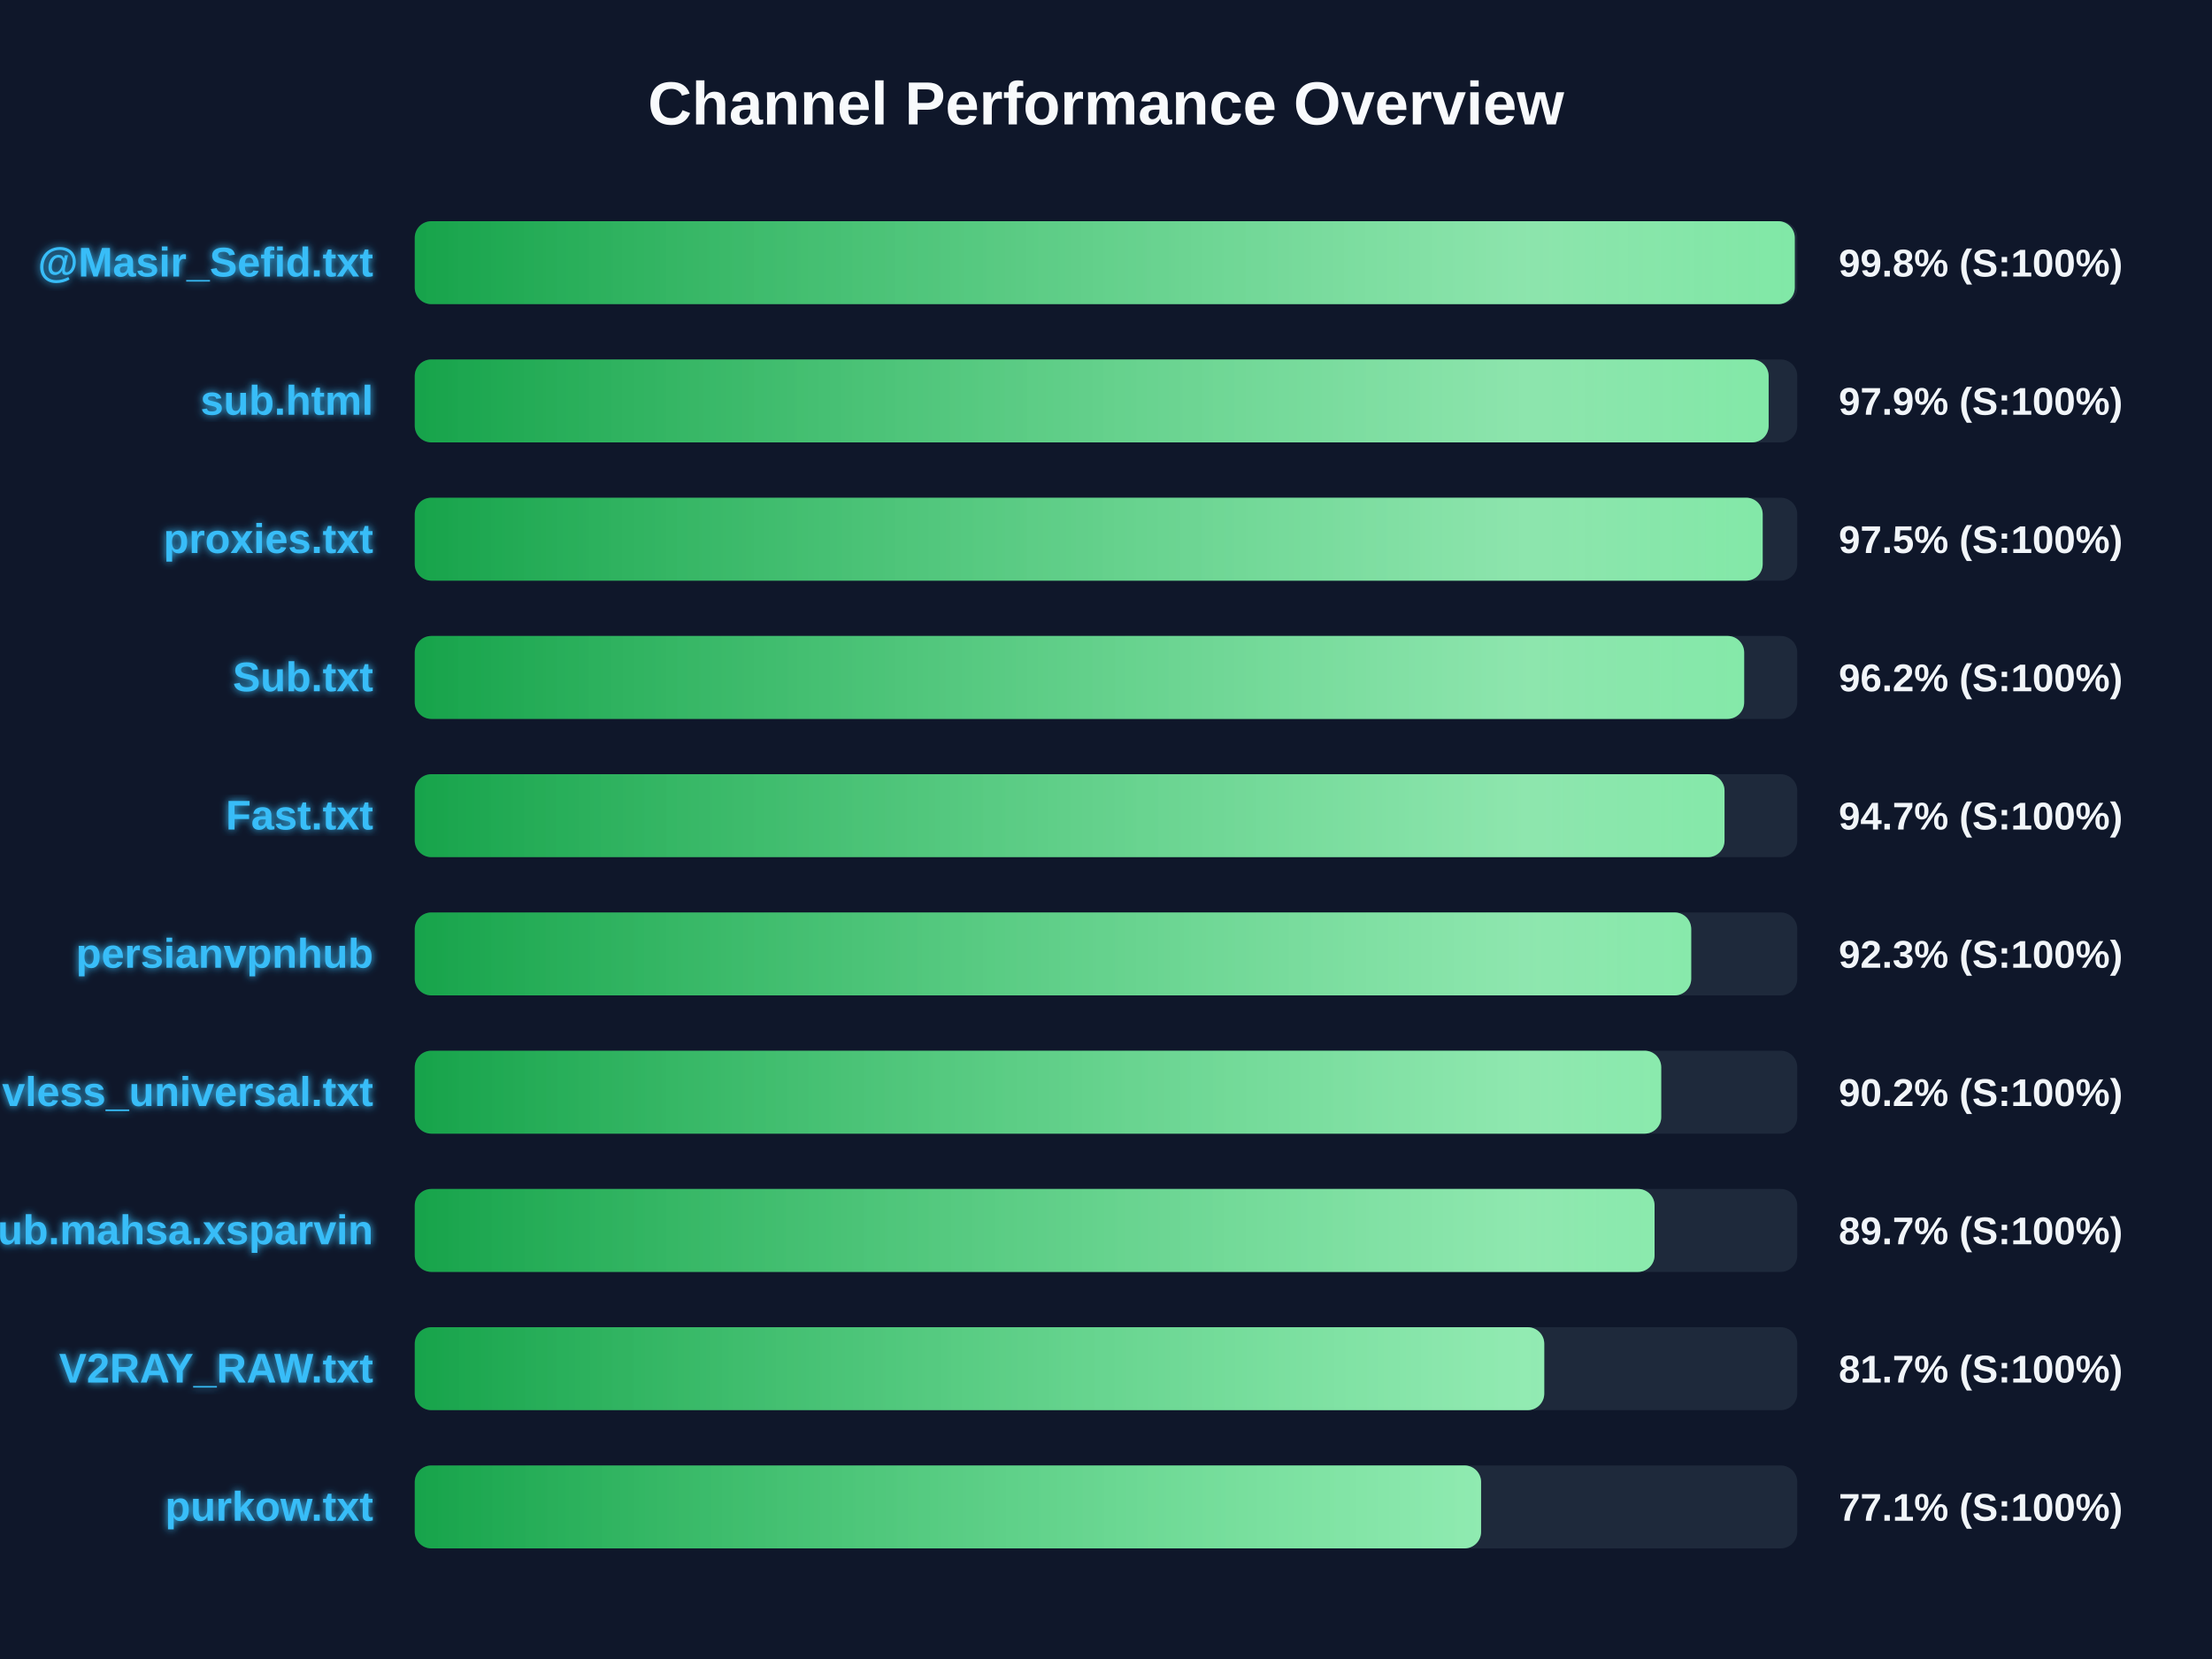
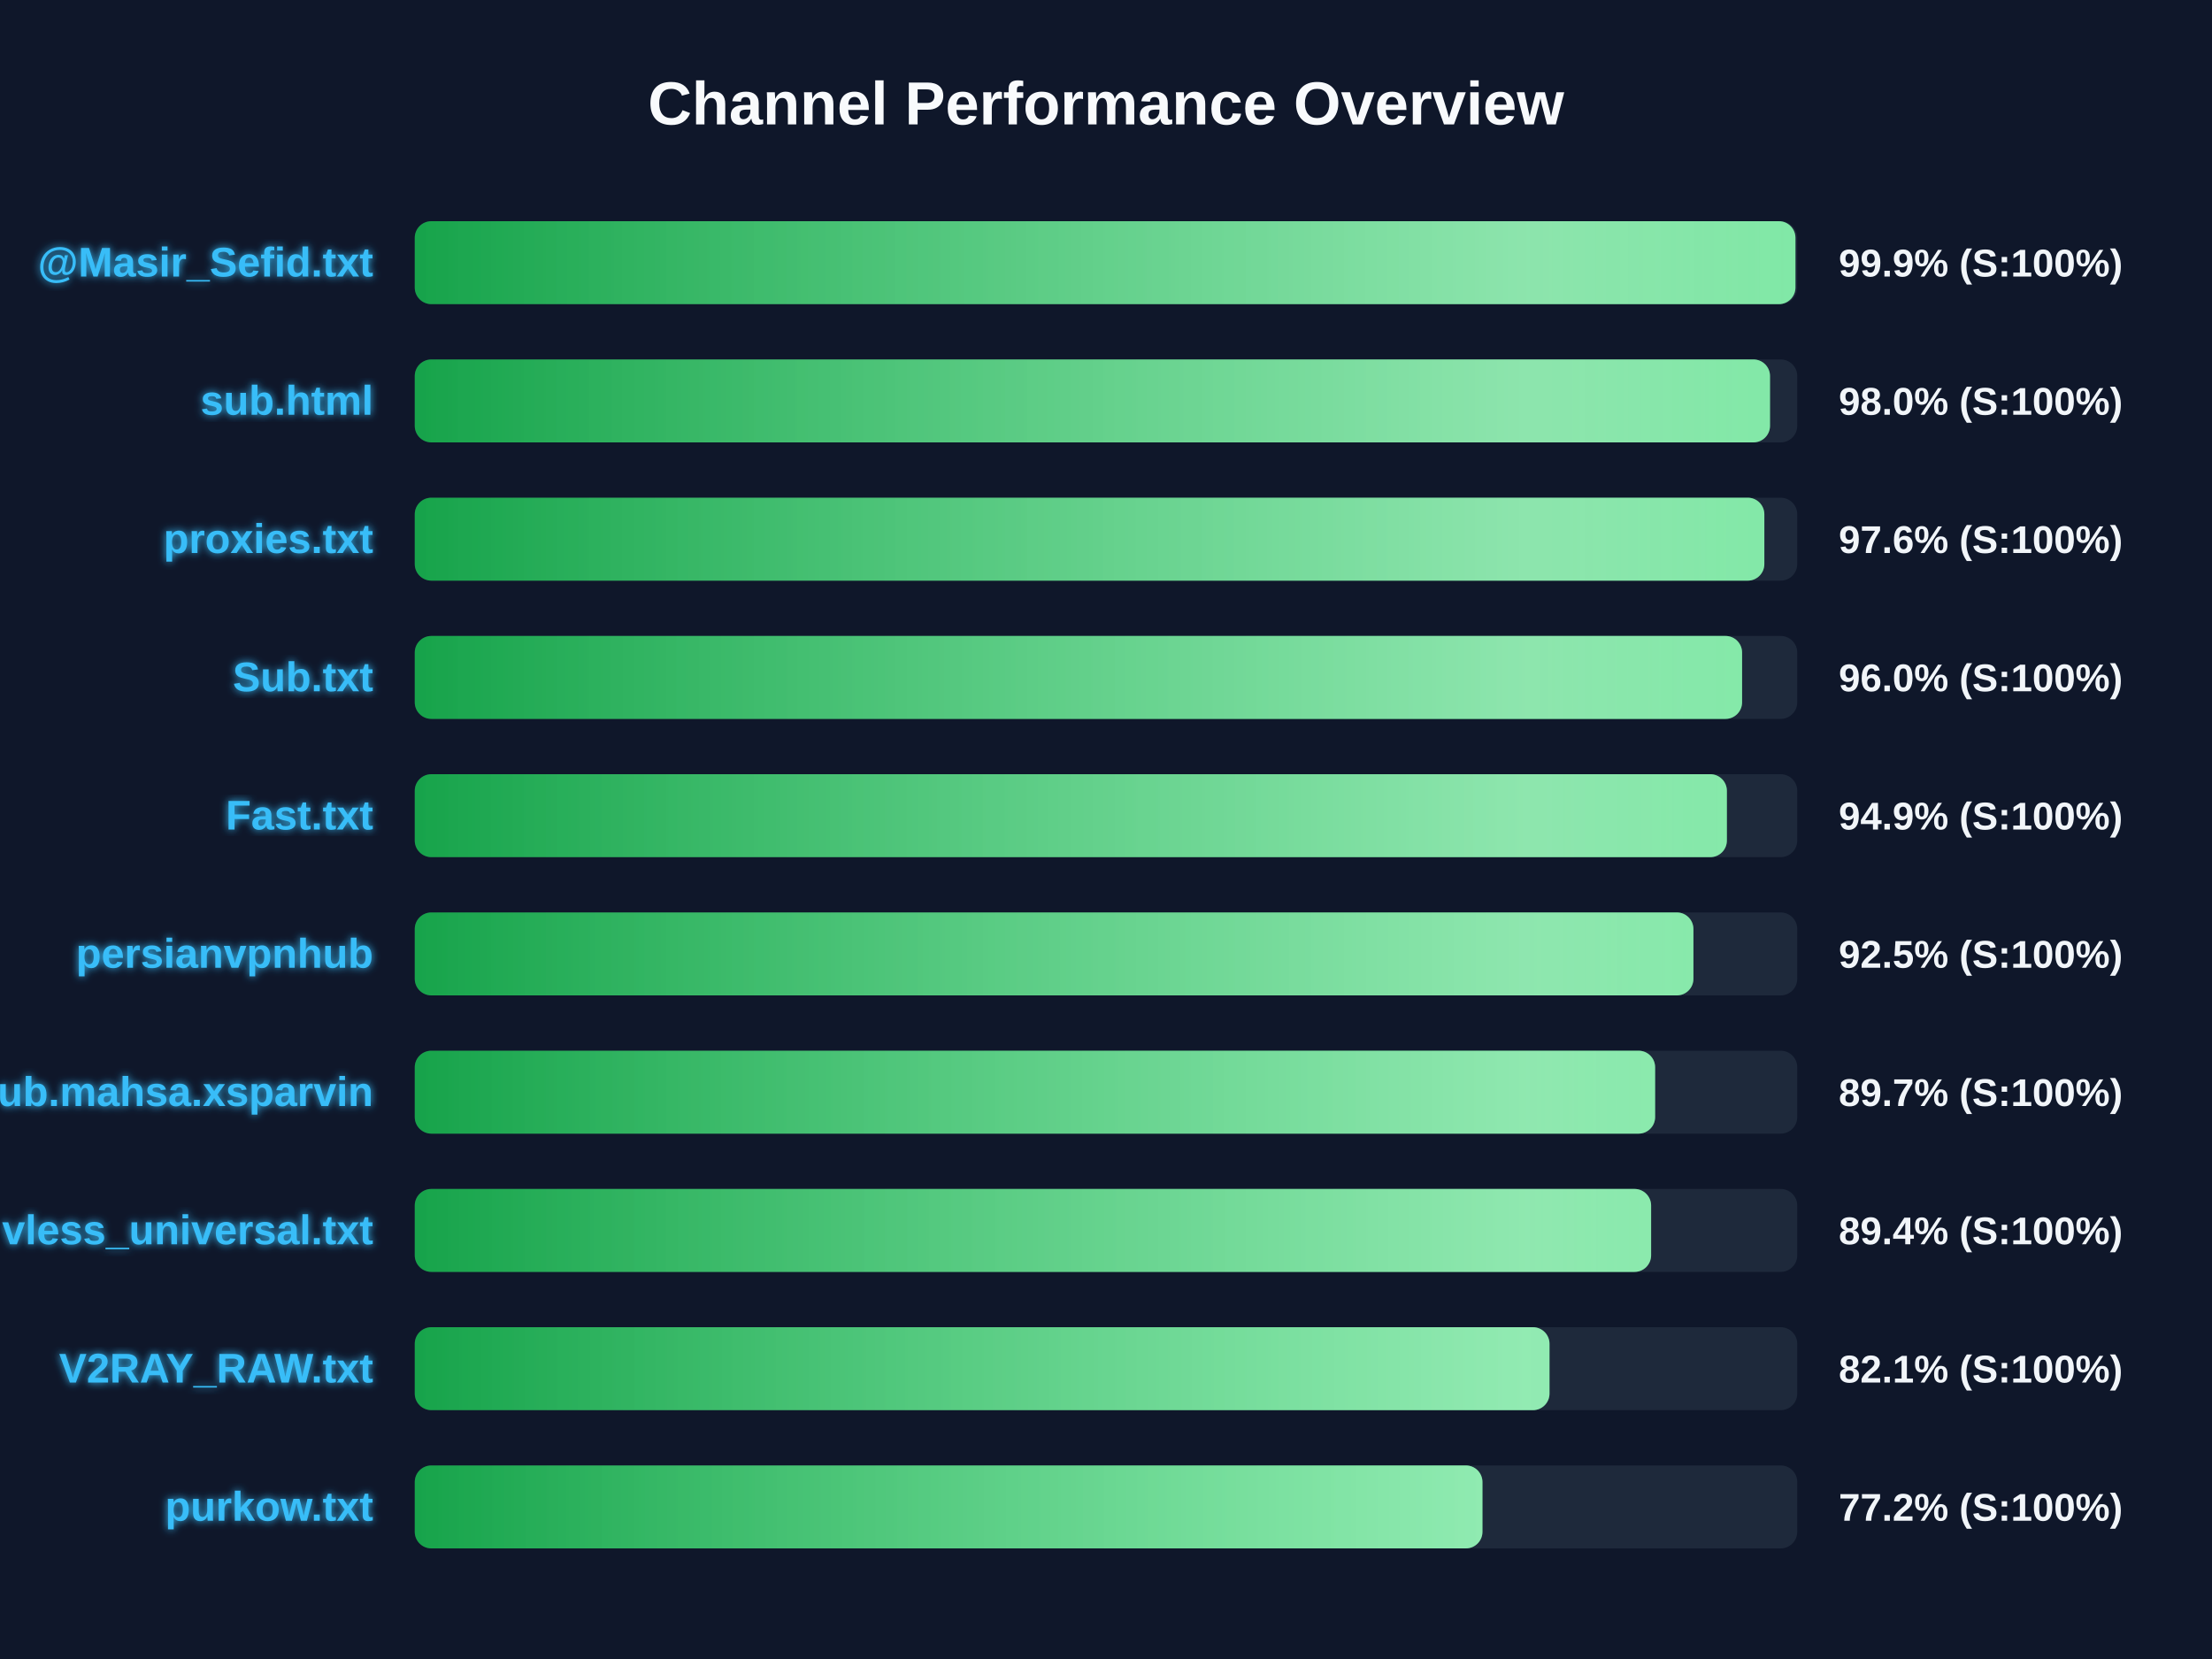
<svg xmlns="http://www.w3.org/2000/svg" width="800" height="600" version="1.1">
  <defs>
    <linearGradient id="grad-green" x1="0%" y1="0%" x2="100%" y2="0%">
      <stop offset="0%" stop-color="#16a34a" />
      <stop offset="100%" stop-color="#4ade80" />
    </linearGradient>
    <linearGradient id="grad-yellow" x1="0%" y1="0%" x2="100%" y2="0%">
      <stop offset="0%" stop-color="#ca8a04" />
      <stop offset="100%" stop-color="#fde047" />
    </linearGradient>
    <linearGradient id="grad-red" x1="0%" y1="0%" x2="100%" y2="0%">
      <stop offset="0%" stop-color="#dc2626" />
      <stop offset="100%" stop-color="#f87171" />
    </linearGradient>
    <linearGradient id="shimmer" x1="0%" y1="0%" x2="100%" y2="0%">
      <stop offset="0%" stop-color="rgba(255,255,255,0)" />
      <stop offset="50%" stop-color="rgba(255,255,255,0.4)" />
      <stop offset="100%" stop-color="rgba(255,255,255,0)" />
    </linearGradient>
    <filter id="glow" x="-20%" y="-20%" width="140%" height="140%">
      <feGaussianBlur stdDeviation="1.5" result="blur" />
      <feComposite in="SourceGraphic" in2="blur" operator="over" />
    </filter>
  </defs>
  <style>
        .bg-rect { fill: #0f172a; }
        .title { font: bold 22px 'Segoe UI', Arial, sans-serif; fill: #f8fafc; }
        .row { font: bold 15px 'Segoe UI', Arial, sans-serif; fill: #38bdf8; filter: url(#glow); }
        .score { font: bold 14px 'Segoe UI', Arial, sans-serif; fill: #f1f5f9; }
        @keyframes shimmer-anim {
            0% { transform: translateX(-100%); }
            100% { transform: translateX(200%); }
        }
        .shimmer-rect {
            animation: shimmer-anim 2.5s infinite linear;
        }
    </style>
  <rect width="100%" height="100%" class="bg-rect" />
  <text x="400" y="45" text-anchor="middle" class="title">Channel Performance Overview</text>
  <rect x="150" y="80" width="500" height="30" fill="#1e293b" rx="6" />
  <clipPath id="clip-0">
-     <rect x="150" y="80" width="499.1" height="30" rx="6" />
+     <rect x="150" y="80" width="499.35" height="30" rx="6" />
  </clipPath>
-   <rect x="150" y="80" width="499.1" height="30" fill="url(#grad-green)" rx="6" />
+   <rect x="150" y="80" width="499.35" height="30" fill="url(#grad-green)" rx="6" />
  <g clip-path="url(#clip-0)">
    <rect x="150" y="80" width="100%" height="30" fill="url(#shimmer)" class="shimmer-rect" />
  </g>
  <text x="135" y="100" text-anchor="end" class="row">@Masir_Sefid.txt</text>
-   <text x="665" y="100" text-anchor="start" class="score">99.8% (S:100%)</text>
+   <text x="665" y="100" text-anchor="start" class="score">99.9% (S:100%)</text>
  <rect x="150" y="130" width="500" height="30" fill="#1e293b" rx="6" />
  <clipPath id="clip-1">
-     <rect x="150" y="130" width="489.65" height="30" rx="6" />
+     <rect x="150" y="130" width="490.15" height="30" rx="6" />
  </clipPath>
-   <rect x="150" y="130" width="489.65" height="30" fill="url(#grad-green)" rx="6" />
+   <rect x="150" y="130" width="490.15" height="30" fill="url(#grad-green)" rx="6" />
  <g clip-path="url(#clip-1)">
    <rect x="150" y="130" width="100%" height="30" fill="url(#shimmer)" class="shimmer-rect" />
  </g>
  <text x="135" y="150" text-anchor="end" class="row">sub.html</text>
-   <text x="665" y="150" text-anchor="start" class="score">97.9% (S:100%)</text>
+   <text x="665" y="150" text-anchor="start" class="score">98.0% (S:100%)</text>
  <rect x="150" y="180" width="500" height="30" fill="#1e293b" rx="6" />
  <clipPath id="clip-2">
-     <rect x="150" y="180" width="487.5" height="30" rx="6" />
+     <rect x="150" y="180" width="488.1" height="30" rx="6" />
  </clipPath>
-   <rect x="150" y="180" width="487.5" height="30" fill="url(#grad-green)" rx="6" />
+   <rect x="150" y="180" width="488.1" height="30" fill="url(#grad-green)" rx="6" />
  <g clip-path="url(#clip-2)">
    <rect x="150" y="180" width="100%" height="30" fill="url(#shimmer)" class="shimmer-rect" />
  </g>
  <text x="135" y="200" text-anchor="end" class="row">proxies.txt</text>
-   <text x="665" y="200" text-anchor="start" class="score">97.5% (S:100%)</text>
+   <text x="665" y="200" text-anchor="start" class="score">97.6% (S:100%)</text>
  <rect x="150" y="230" width="500" height="30" fill="#1e293b" rx="6" />
  <clipPath id="clip-3">
-     <rect x="150" y="230" width="480.8" height="30" rx="6" />
+     <rect x="150" y="230" width="480.05" height="30" rx="6" />
  </clipPath>
-   <rect x="150" y="230" width="480.8" height="30" fill="url(#grad-green)" rx="6" />
+   <rect x="150" y="230" width="480.05" height="30" fill="url(#grad-green)" rx="6" />
  <g clip-path="url(#clip-3)">
    <rect x="150" y="230" width="100%" height="30" fill="url(#shimmer)" class="shimmer-rect" />
  </g>
  <text x="135" y="250" text-anchor="end" class="row">Sub.txt</text>
-   <text x="665" y="250" text-anchor="start" class="score">96.2% (S:100%)</text>
+   <text x="665" y="250" text-anchor="start" class="score">96.0% (S:100%)</text>
  <rect x="150" y="280" width="500" height="30" fill="#1e293b" rx="6" />
  <clipPath id="clip-4">
-     <rect x="150" y="280" width="473.7" height="30" rx="6" />
+     <rect x="150" y="280" width="474.55" height="30" rx="6" />
  </clipPath>
-   <rect x="150" y="280" width="473.7" height="30" fill="url(#grad-green)" rx="6" />
+   <rect x="150" y="280" width="474.55" height="30" fill="url(#grad-green)" rx="6" />
  <g clip-path="url(#clip-4)">
    <rect x="150" y="280" width="100%" height="30" fill="url(#shimmer)" class="shimmer-rect" />
  </g>
  <text x="135" y="300" text-anchor="end" class="row">Fast.txt</text>
-   <text x="665" y="300" text-anchor="start" class="score">94.7% (S:100%)</text>
+   <text x="665" y="300" text-anchor="start" class="score">94.9% (S:100%)</text>
  <rect x="150" y="330" width="500" height="30" fill="#1e293b" rx="6" />
  <clipPath id="clip-5">
-     <rect x="150" y="330" width="461.65" height="30" rx="6" />
+     <rect x="150" y="330" width="462.45" height="30" rx="6" />
  </clipPath>
-   <rect x="150" y="330" width="461.65" height="30" fill="url(#grad-green)" rx="6" />
+   <rect x="150" y="330" width="462.45" height="30" fill="url(#grad-green)" rx="6" />
  <g clip-path="url(#clip-5)">
    <rect x="150" y="330" width="100%" height="30" fill="url(#shimmer)" class="shimmer-rect" />
  </g>
  <text x="135" y="350" text-anchor="end" class="row">persianvpnhub</text>
-   <text x="665" y="350" text-anchor="start" class="score">92.3% (S:100%)</text>
+   <text x="665" y="350" text-anchor="start" class="score">92.5% (S:100%)</text>
  <rect x="150" y="380" width="500" height="30" fill="#1e293b" rx="6" />
  <clipPath id="clip-6">
-     <rect x="150" y="380" width="450.8" height="30" rx="6" />
+     <rect x="150" y="380" width="448.6" height="30" rx="6" />
  </clipPath>
-   <rect x="150" y="380" width="450.8" height="30" fill="url(#grad-green)" rx="6" />
+   <rect x="150" y="380" width="448.6" height="30" fill="url(#grad-green)" rx="6" />
  <g clip-path="url(#clip-6)">
    <rect x="150" y="380" width="100%" height="30" fill="url(#shimmer)" class="shimmer-rect" />
  </g>
-   <text x="135" y="400" text-anchor="end" class="row">vless_universal.txt</text>
-   <text x="665" y="400" text-anchor="start" class="score">90.2% (S:100%)</text>
+   <text x="135" y="400" text-anchor="end" class="row">Sub.mahsa.xsparvin</text>
+   <text x="665" y="400" text-anchor="start" class="score">89.7% (S:100%)</text>
  <rect x="150" y="430" width="500" height="30" fill="#1e293b" rx="6" />
  <clipPath id="clip-7">
-     <rect x="150" y="430" width="448.4" height="30" rx="6" />
+     <rect x="150" y="430" width="447.15" height="30" rx="6" />
  </clipPath>
-   <rect x="150" y="430" width="448.4" height="30" fill="url(#grad-green)" rx="6" />
+   <rect x="150" y="430" width="447.15" height="30" fill="url(#grad-green)" rx="6" />
  <g clip-path="url(#clip-7)">
    <rect x="150" y="430" width="100%" height="30" fill="url(#shimmer)" class="shimmer-rect" />
  </g>
-   <text x="135" y="450" text-anchor="end" class="row">Sub.mahsa.xsparvin</text>
-   <text x="665" y="450" text-anchor="start" class="score">89.7% (S:100%)</text>
+   <text x="135" y="450" text-anchor="end" class="row">vless_universal.txt</text>
+   <text x="665" y="450" text-anchor="start" class="score">89.4% (S:100%)</text>
  <rect x="150" y="480" width="500" height="30" fill="#1e293b" rx="6" />
  <clipPath id="clip-8">
-     <rect x="150" y="480" width="408.5" height="30" rx="6" />
+     <rect x="150" y="480" width="410.4" height="30" rx="6" />
  </clipPath>
-   <rect x="150" y="480" width="408.5" height="30" fill="url(#grad-green)" rx="6" />
+   <rect x="150" y="480" width="410.4" height="30" fill="url(#grad-green)" rx="6" />
  <g clip-path="url(#clip-8)">
    <rect x="150" y="480" width="100%" height="30" fill="url(#shimmer)" class="shimmer-rect" />
  </g>
  <text x="135" y="500" text-anchor="end" class="row">V2RAY_RAW.txt</text>
-   <text x="665" y="500" text-anchor="start" class="score">81.7% (S:100%)</text>
+   <text x="665" y="500" text-anchor="start" class="score">82.1% (S:100%)</text>
  <rect x="150" y="530" width="500" height="30" fill="#1e293b" rx="6" />
  <clipPath id="clip-9">
-     <rect x="150" y="530" width="385.65" height="30" rx="6" />
+     <rect x="150" y="530" width="386.15" height="30" rx="6" />
  </clipPath>
-   <rect x="150" y="530" width="385.65" height="30" fill="url(#grad-green)" rx="6" />
+   <rect x="150" y="530" width="386.15" height="30" fill="url(#grad-green)" rx="6" />
  <g clip-path="url(#clip-9)">
    <rect x="150" y="530" width="100%" height="30" fill="url(#shimmer)" class="shimmer-rect" />
  </g>
  <text x="135" y="550" text-anchor="end" class="row">purkow.txt</text>
-   <text x="665" y="550" text-anchor="start" class="score">77.1% (S:100%)</text>
+   <text x="665" y="550" text-anchor="start" class="score">77.2% (S:100%)</text>
</svg>
